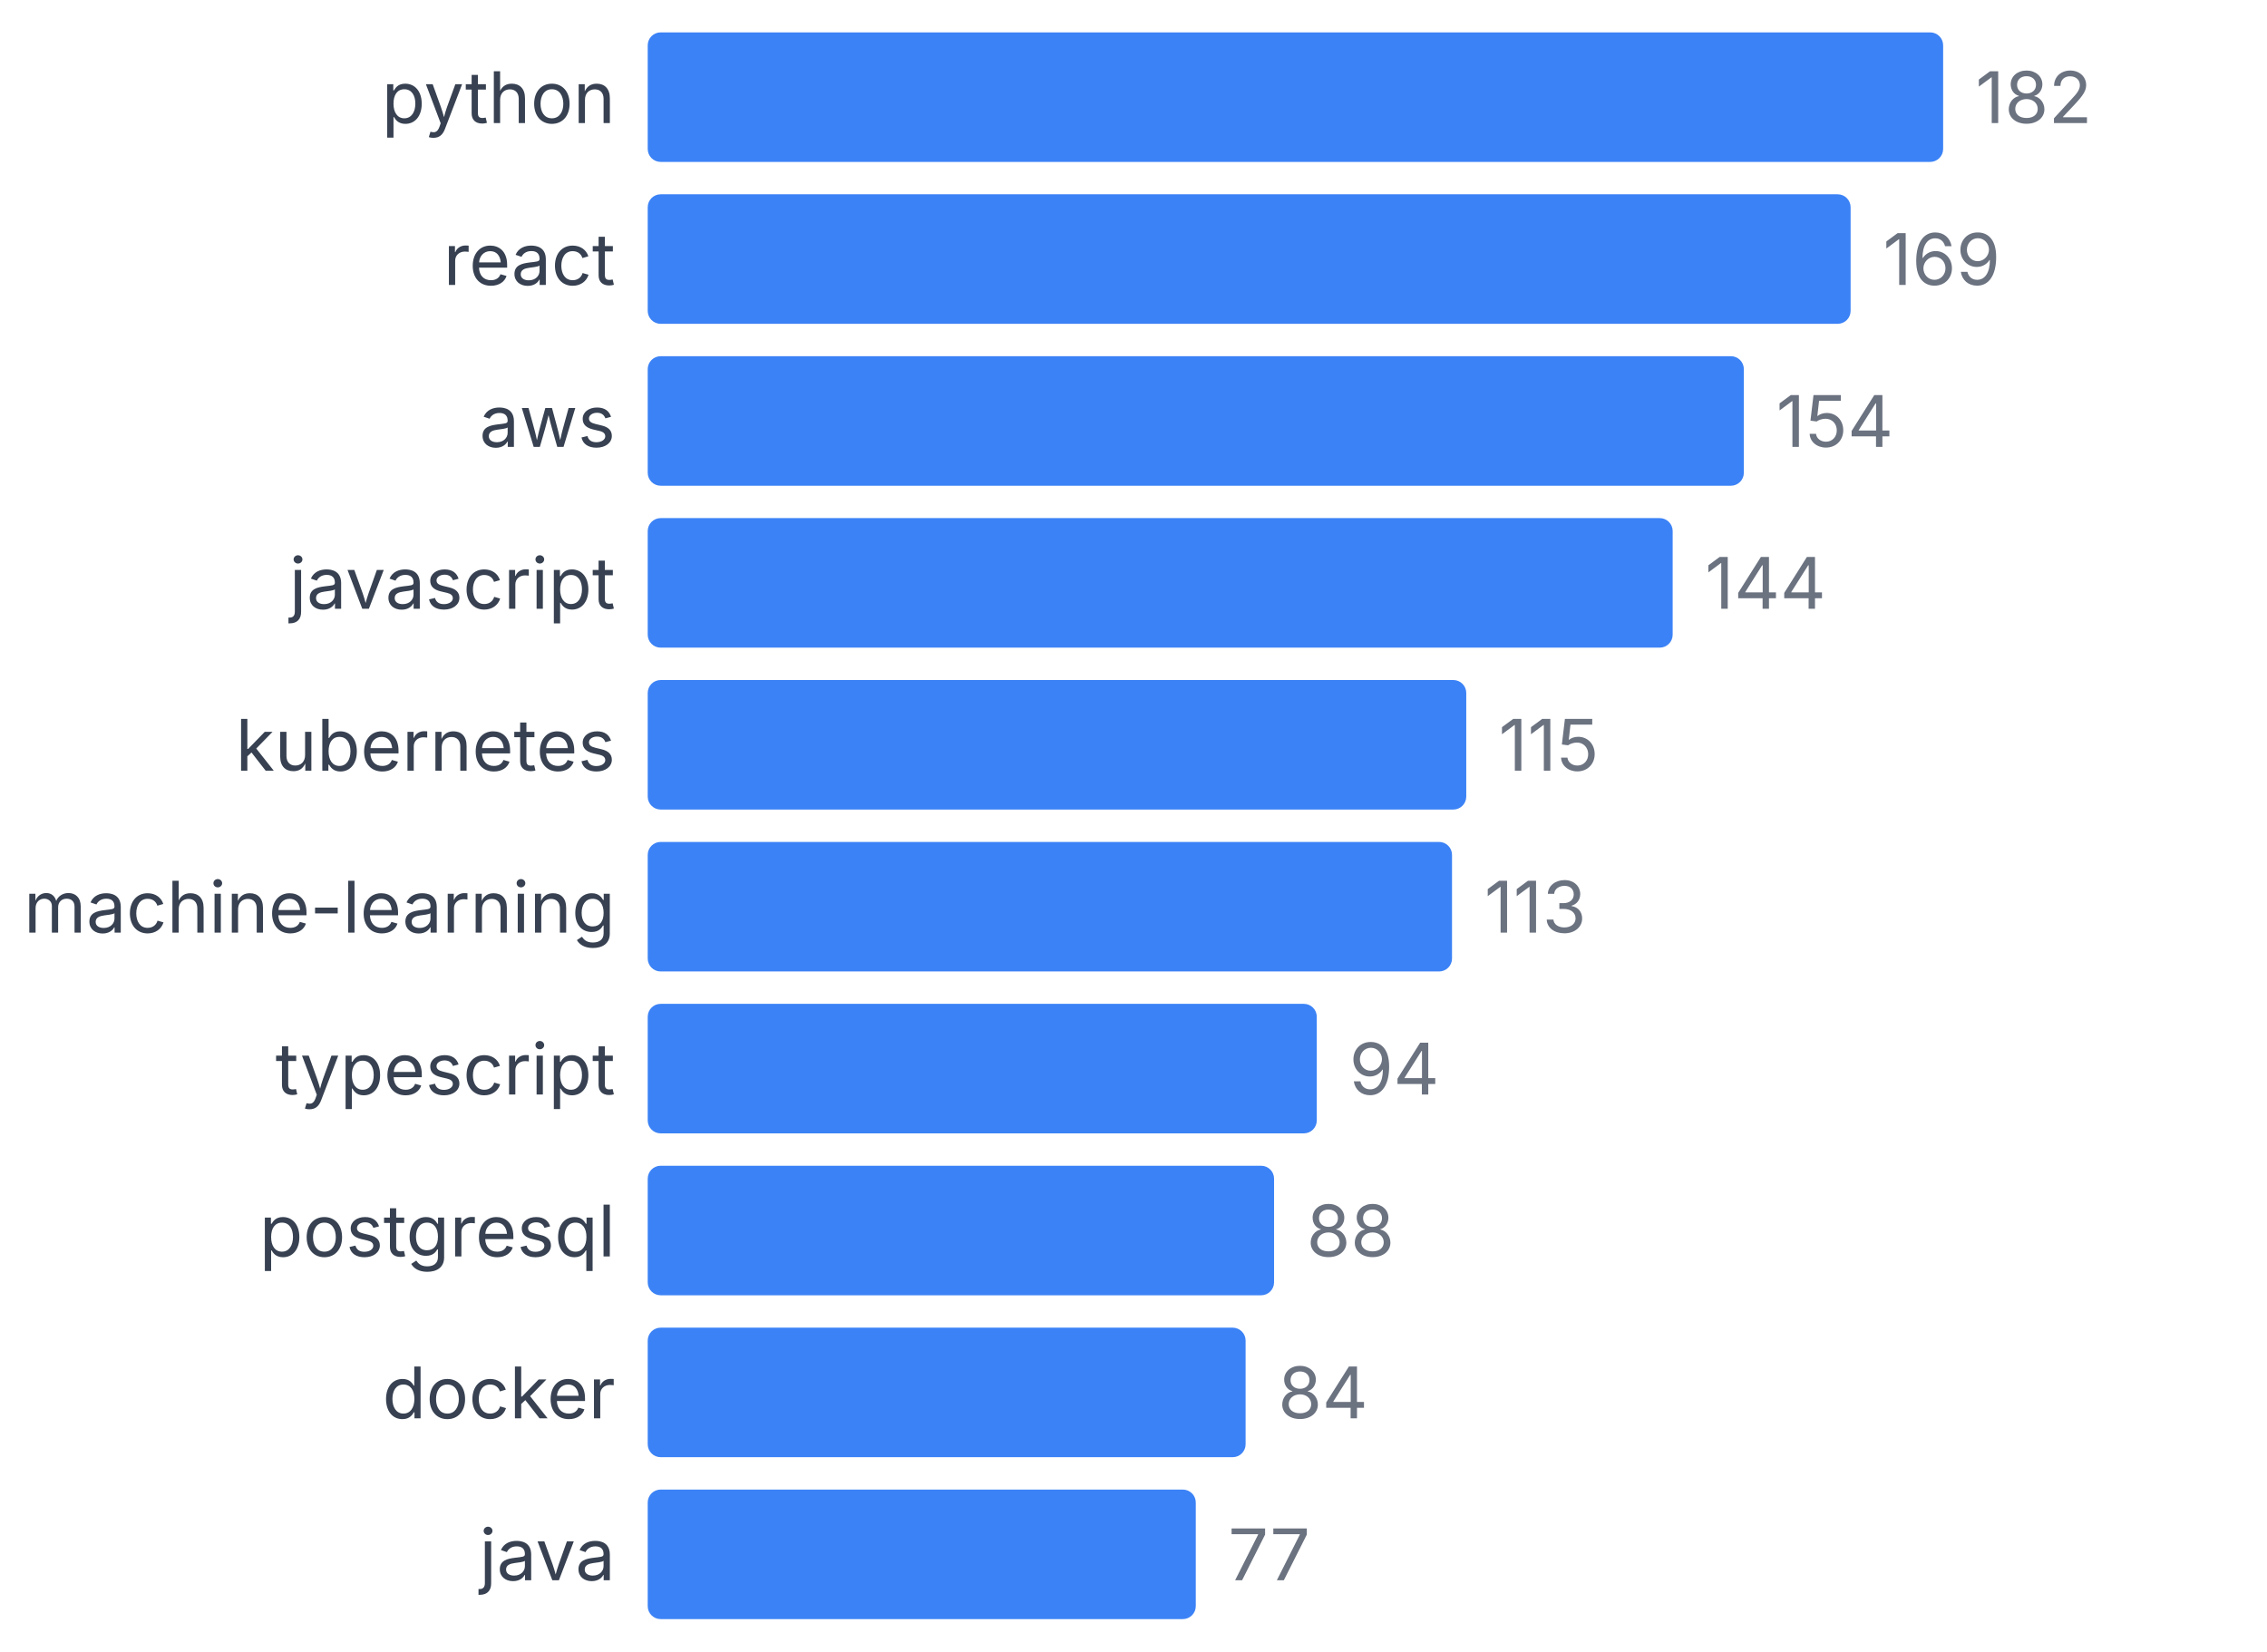
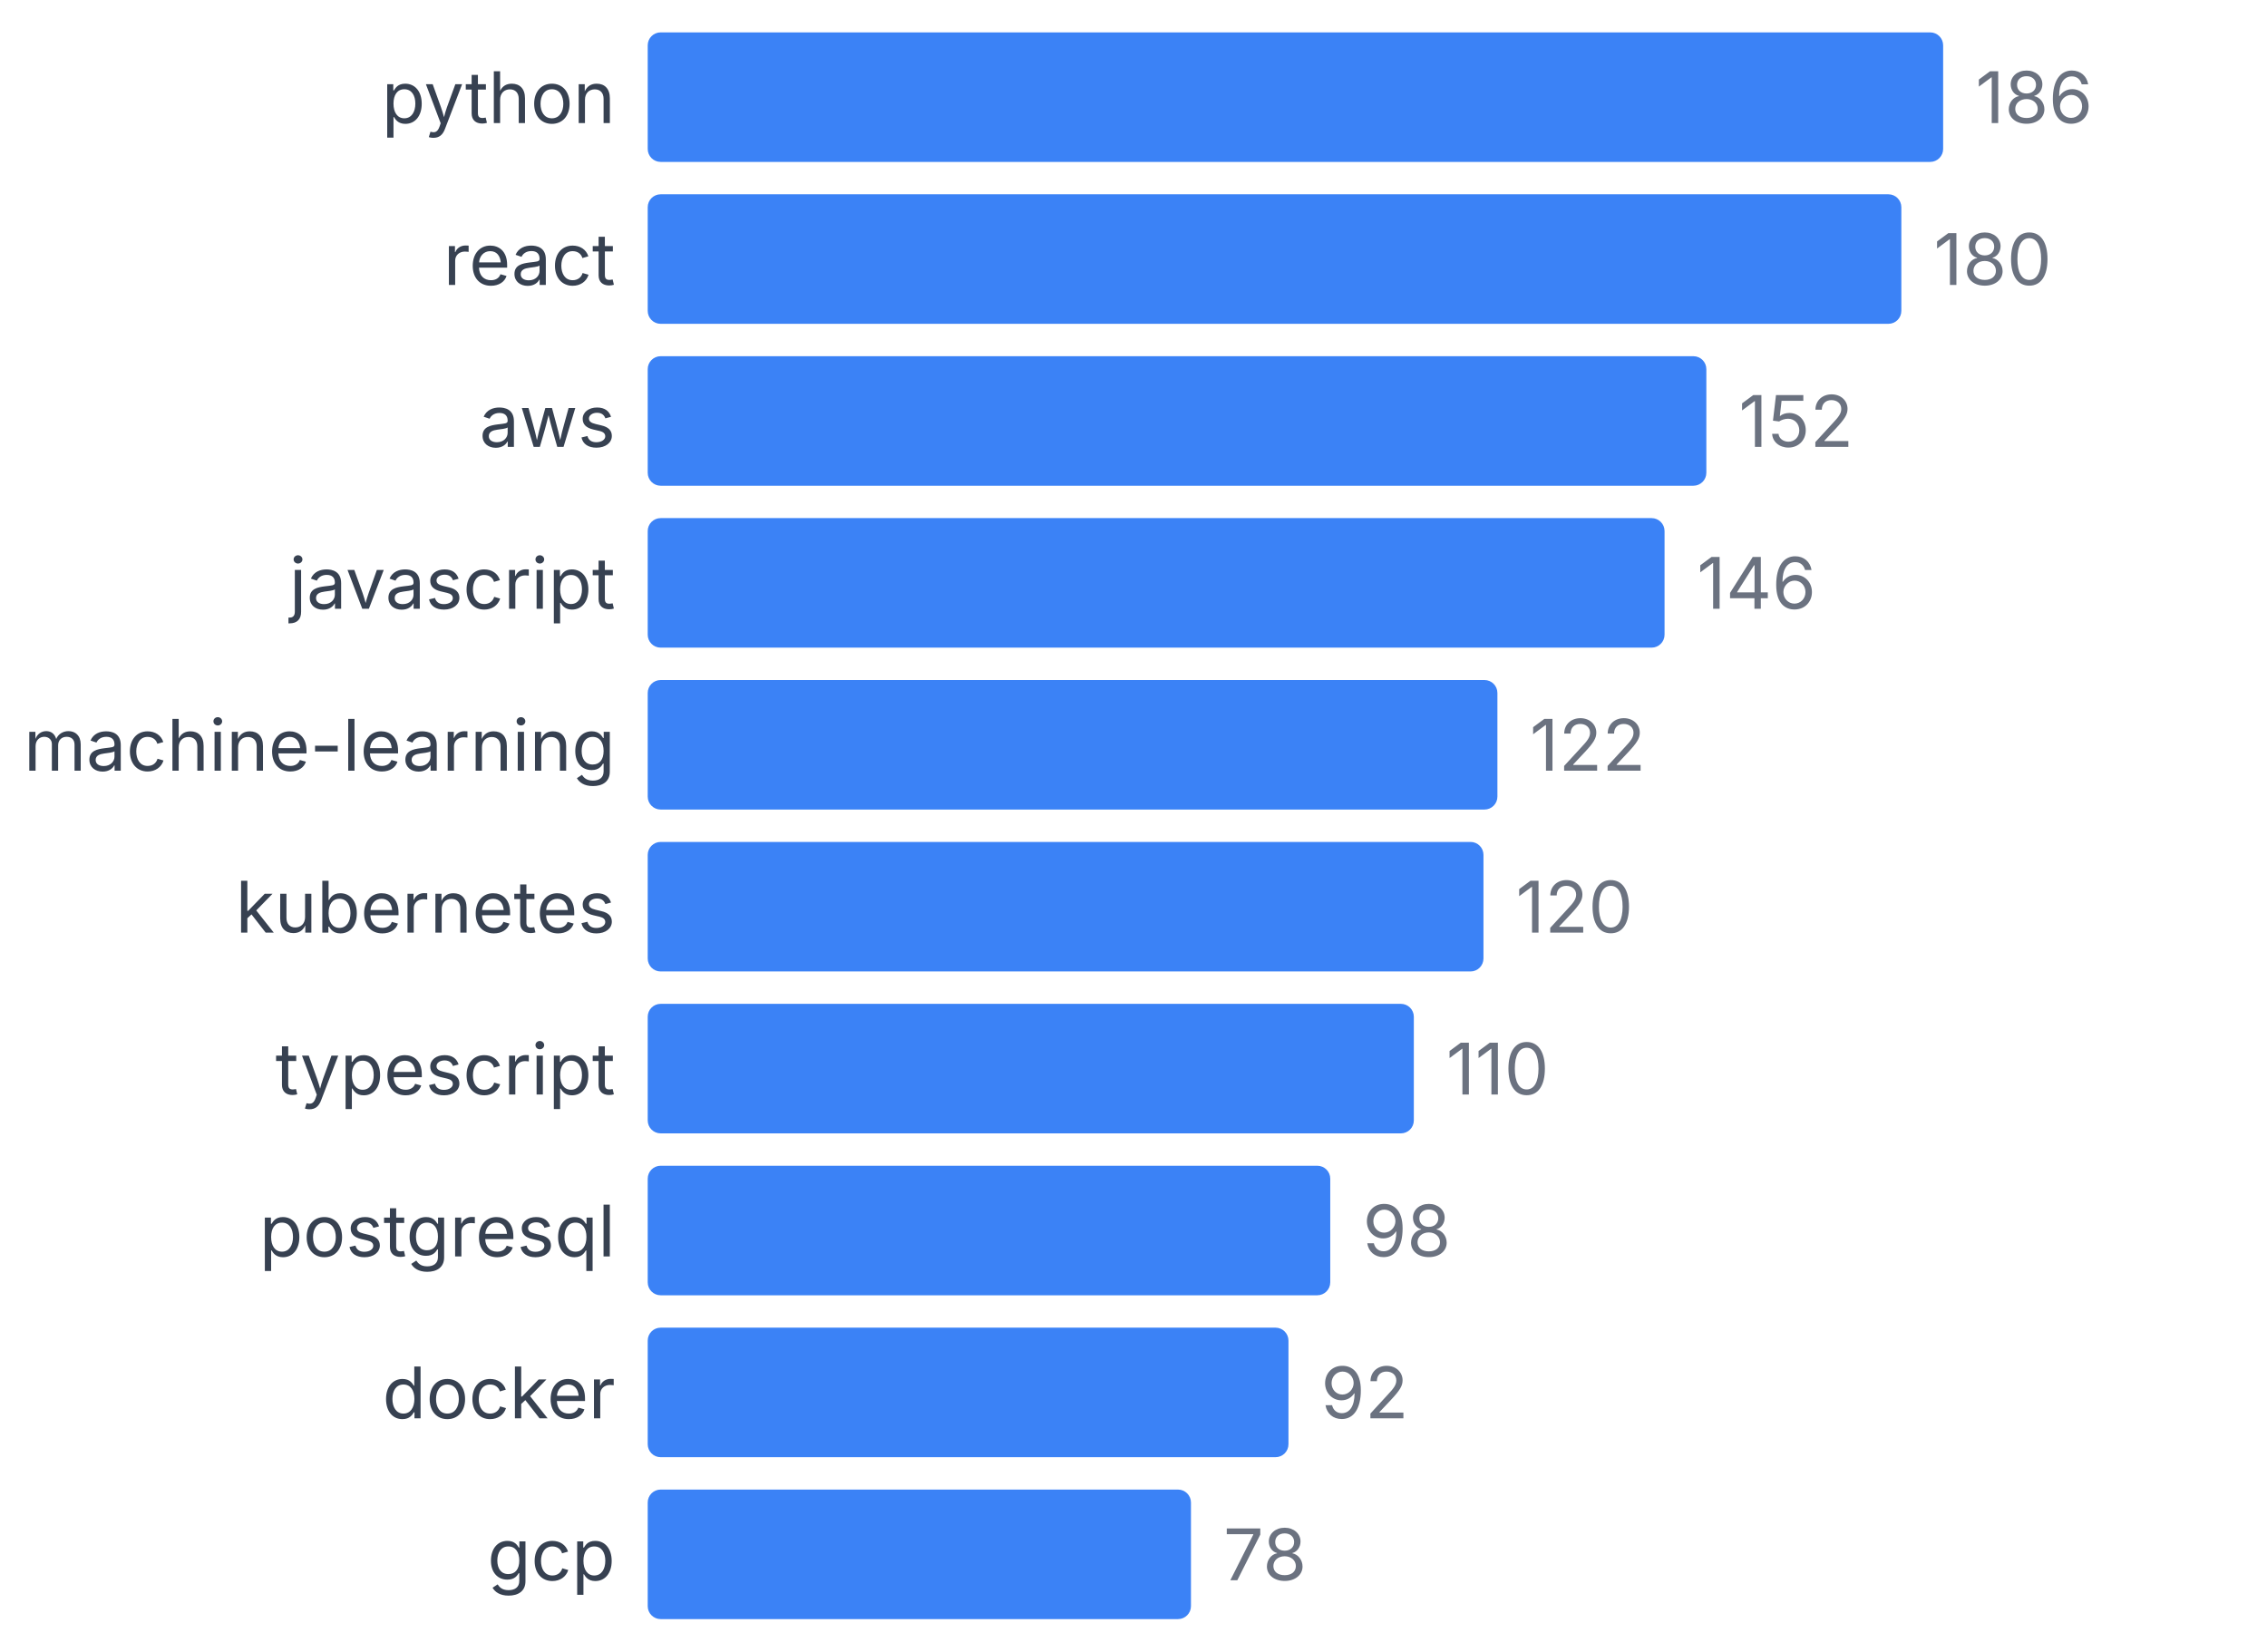
<svg xmlns="http://www.w3.org/2000/svg" width="350" height="255" viewBox="0 0 350 255">
  <style>
    text { font-family: system-ui, -apple-system, sans-serif; }
  </style>
  <text x="95" y="19" text-anchor="end" font-size="11" fill="#374151">python</text>
  <rect x="100" y="5" width="200" height="20" fill="#3b82f6" rx="2" />
-   <text x="305" y="19" font-size="11" fill="#6b7280">182</text>
+   <text x="305" y="19" font-size="11" fill="#6b7280">186</text>
  <text x="95" y="44" text-anchor="end" font-size="11" fill="#374151">react</text>
-   <rect x="100" y="30" width="185.714" height="20" fill="#3b82f6" rx="2" />
-   <text x="290.714" y="44" font-size="11" fill="#6b7280">169</text>
+   <rect x="100" y="30" width="193.548" height="20" fill="#3b82f6" rx="2" />
+   <text x="298.548" y="44" font-size="11" fill="#6b7280">180</text>
  <text x="95" y="69" text-anchor="end" font-size="11" fill="#374151">aws</text>
-   <rect x="100" y="55" width="169.231" height="20" fill="#3b82f6" rx="2" />
-   <text x="274.231" y="69" font-size="11" fill="#6b7280">154</text>
+   <rect x="100" y="55" width="163.441" height="20" fill="#3b82f6" rx="2" />
+   <text x="268.441" y="69" font-size="11" fill="#6b7280">152</text>
  <text x="95" y="94" text-anchor="end" font-size="11" fill="#374151">javascript</text>
-   <rect x="100" y="80" width="158.242" height="20" fill="#3b82f6" rx="2" />
-   <text x="263.242" y="94" font-size="11" fill="#6b7280">144</text>
-   <text x="95" y="119" text-anchor="end" font-size="11" fill="#374151">kubernetes</text>
-   <rect x="100" y="105" width="126.374" height="20" fill="#3b82f6" rx="2" />
-   <text x="231.374" y="119" font-size="11" fill="#6b7280">115</text>
-   <text x="95" y="144" text-anchor="end" font-size="11" fill="#374151">machine-learning</text>
-   <rect x="100" y="130" width="124.176" height="20" fill="#3b82f6" rx="2" />
-   <text x="229.176" y="144" font-size="11" fill="#6b7280">113</text>
+   <rect x="100" y="80" width="156.989" height="20" fill="#3b82f6" rx="2" />
+   <text x="261.989" y="94" font-size="11" fill="#6b7280">146</text>
+   <text x="95" y="119" text-anchor="end" font-size="11" fill="#374151">machine-learning</text>
+   <rect x="100" y="105" width="131.183" height="20" fill="#3b82f6" rx="2" />
+   <text x="236.183" y="119" font-size="11" fill="#6b7280">122</text>
+   <text x="95" y="144" text-anchor="end" font-size="11" fill="#374151">kubernetes</text>
+   <rect x="100" y="130" width="129.032" height="20" fill="#3b82f6" rx="2" />
+   <text x="234.032" y="144" font-size="11" fill="#6b7280">120</text>
  <text x="95" y="169" text-anchor="end" font-size="11" fill="#374151">typescript</text>
-   <rect x="100" y="155" width="103.297" height="20" fill="#3b82f6" rx="2" />
-   <text x="208.297" y="169" font-size="11" fill="#6b7280">94</text>
+   <rect x="100" y="155" width="118.28" height="20" fill="#3b82f6" rx="2" />
+   <text x="223.28" y="169" font-size="11" fill="#6b7280">110</text>
  <text x="95" y="194" text-anchor="end" font-size="11" fill="#374151">postgresql</text>
-   <rect x="100" y="180" width="96.703" height="20" fill="#3b82f6" rx="2" />
-   <text x="201.703" y="194" font-size="11" fill="#6b7280">88</text>
+   <rect x="100" y="180" width="105.376" height="20" fill="#3b82f6" rx="2" />
+   <text x="210.376" y="194" font-size="11" fill="#6b7280">98</text>
  <text x="95" y="219" text-anchor="end" font-size="11" fill="#374151">docker</text>
-   <rect x="100" y="205" width="92.308" height="20" fill="#3b82f6" rx="2" />
-   <text x="197.308" y="219" font-size="11" fill="#6b7280">84</text>
-   <text x="95" y="244" text-anchor="end" font-size="11" fill="#374151">java</text>
-   <rect x="100" y="230" width="84.615" height="20" fill="#3b82f6" rx="2" />
-   <text x="189.615" y="244" font-size="11" fill="#6b7280">77</text>
+   <rect x="100" y="205" width="98.925" height="20" fill="#3b82f6" rx="2" />
+   <text x="203.925" y="219" font-size="11" fill="#6b7280">92</text>
+   <text x="95" y="244" text-anchor="end" font-size="11" fill="#374151">gcp</text>
+   <rect x="100" y="230" width="83.871" height="20" fill="#3b82f6" rx="2" />
+   <text x="188.871" y="244" font-size="11" fill="#6b7280">78</text>
</svg>
